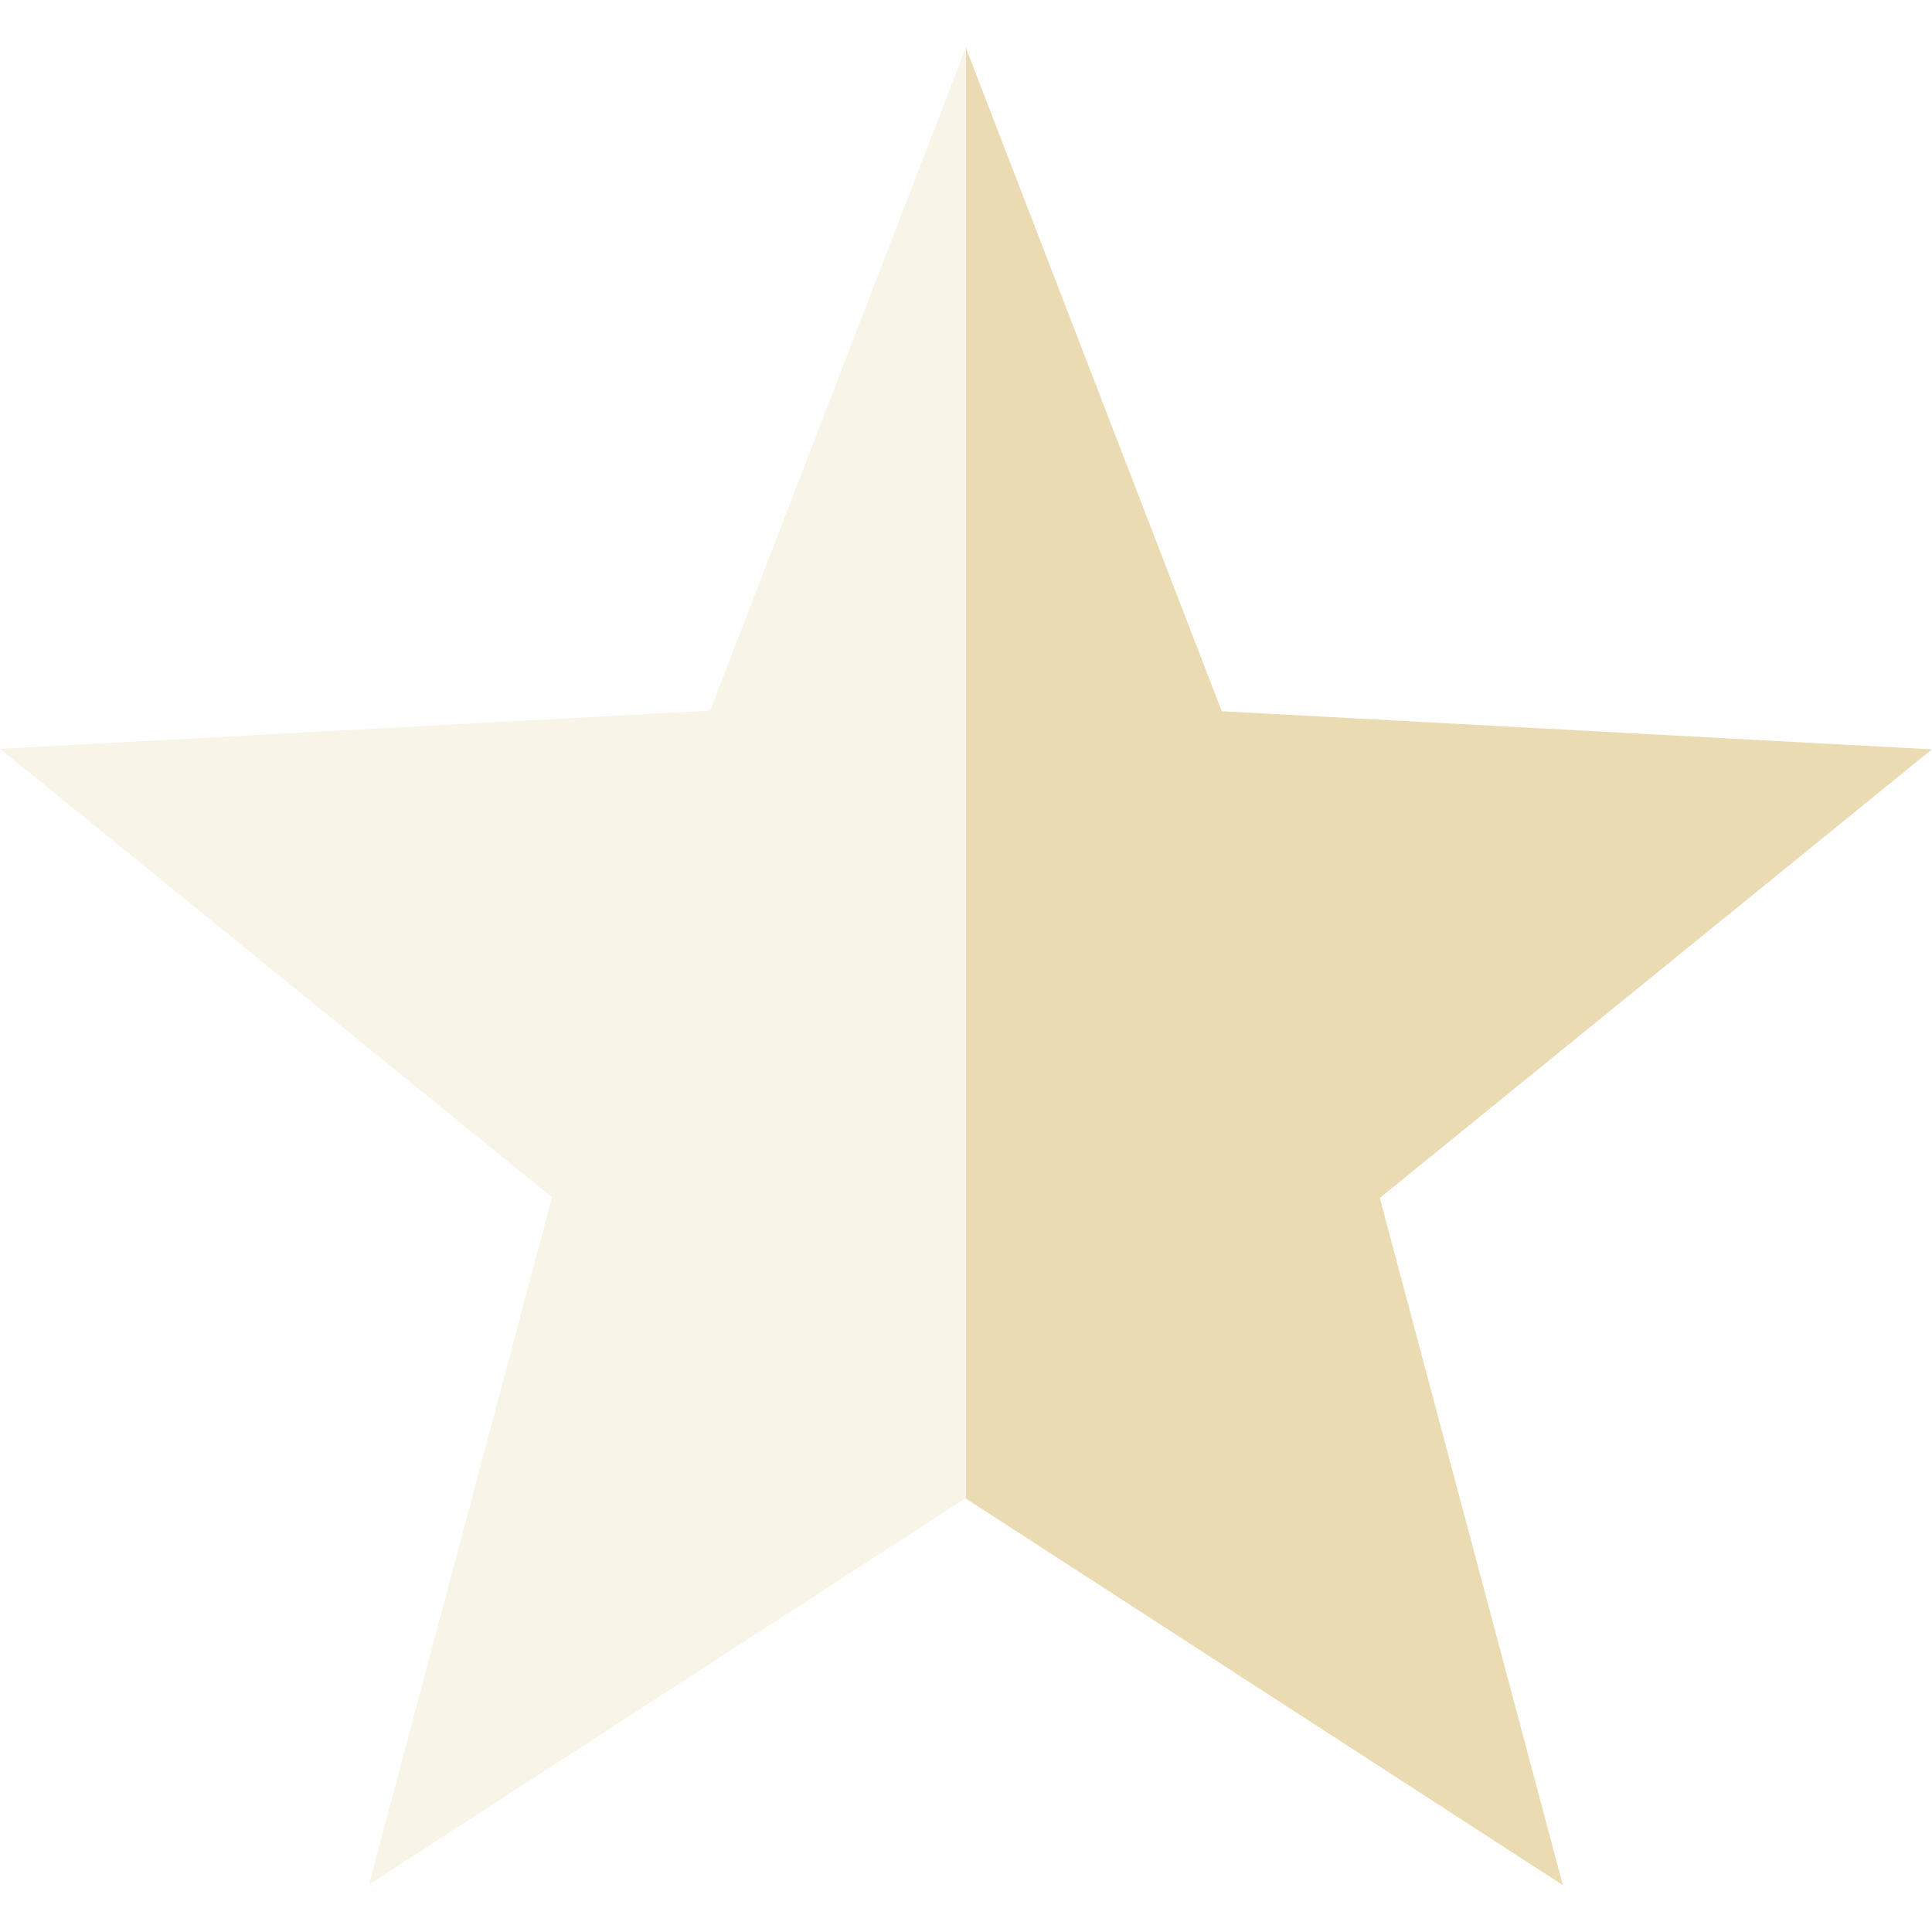
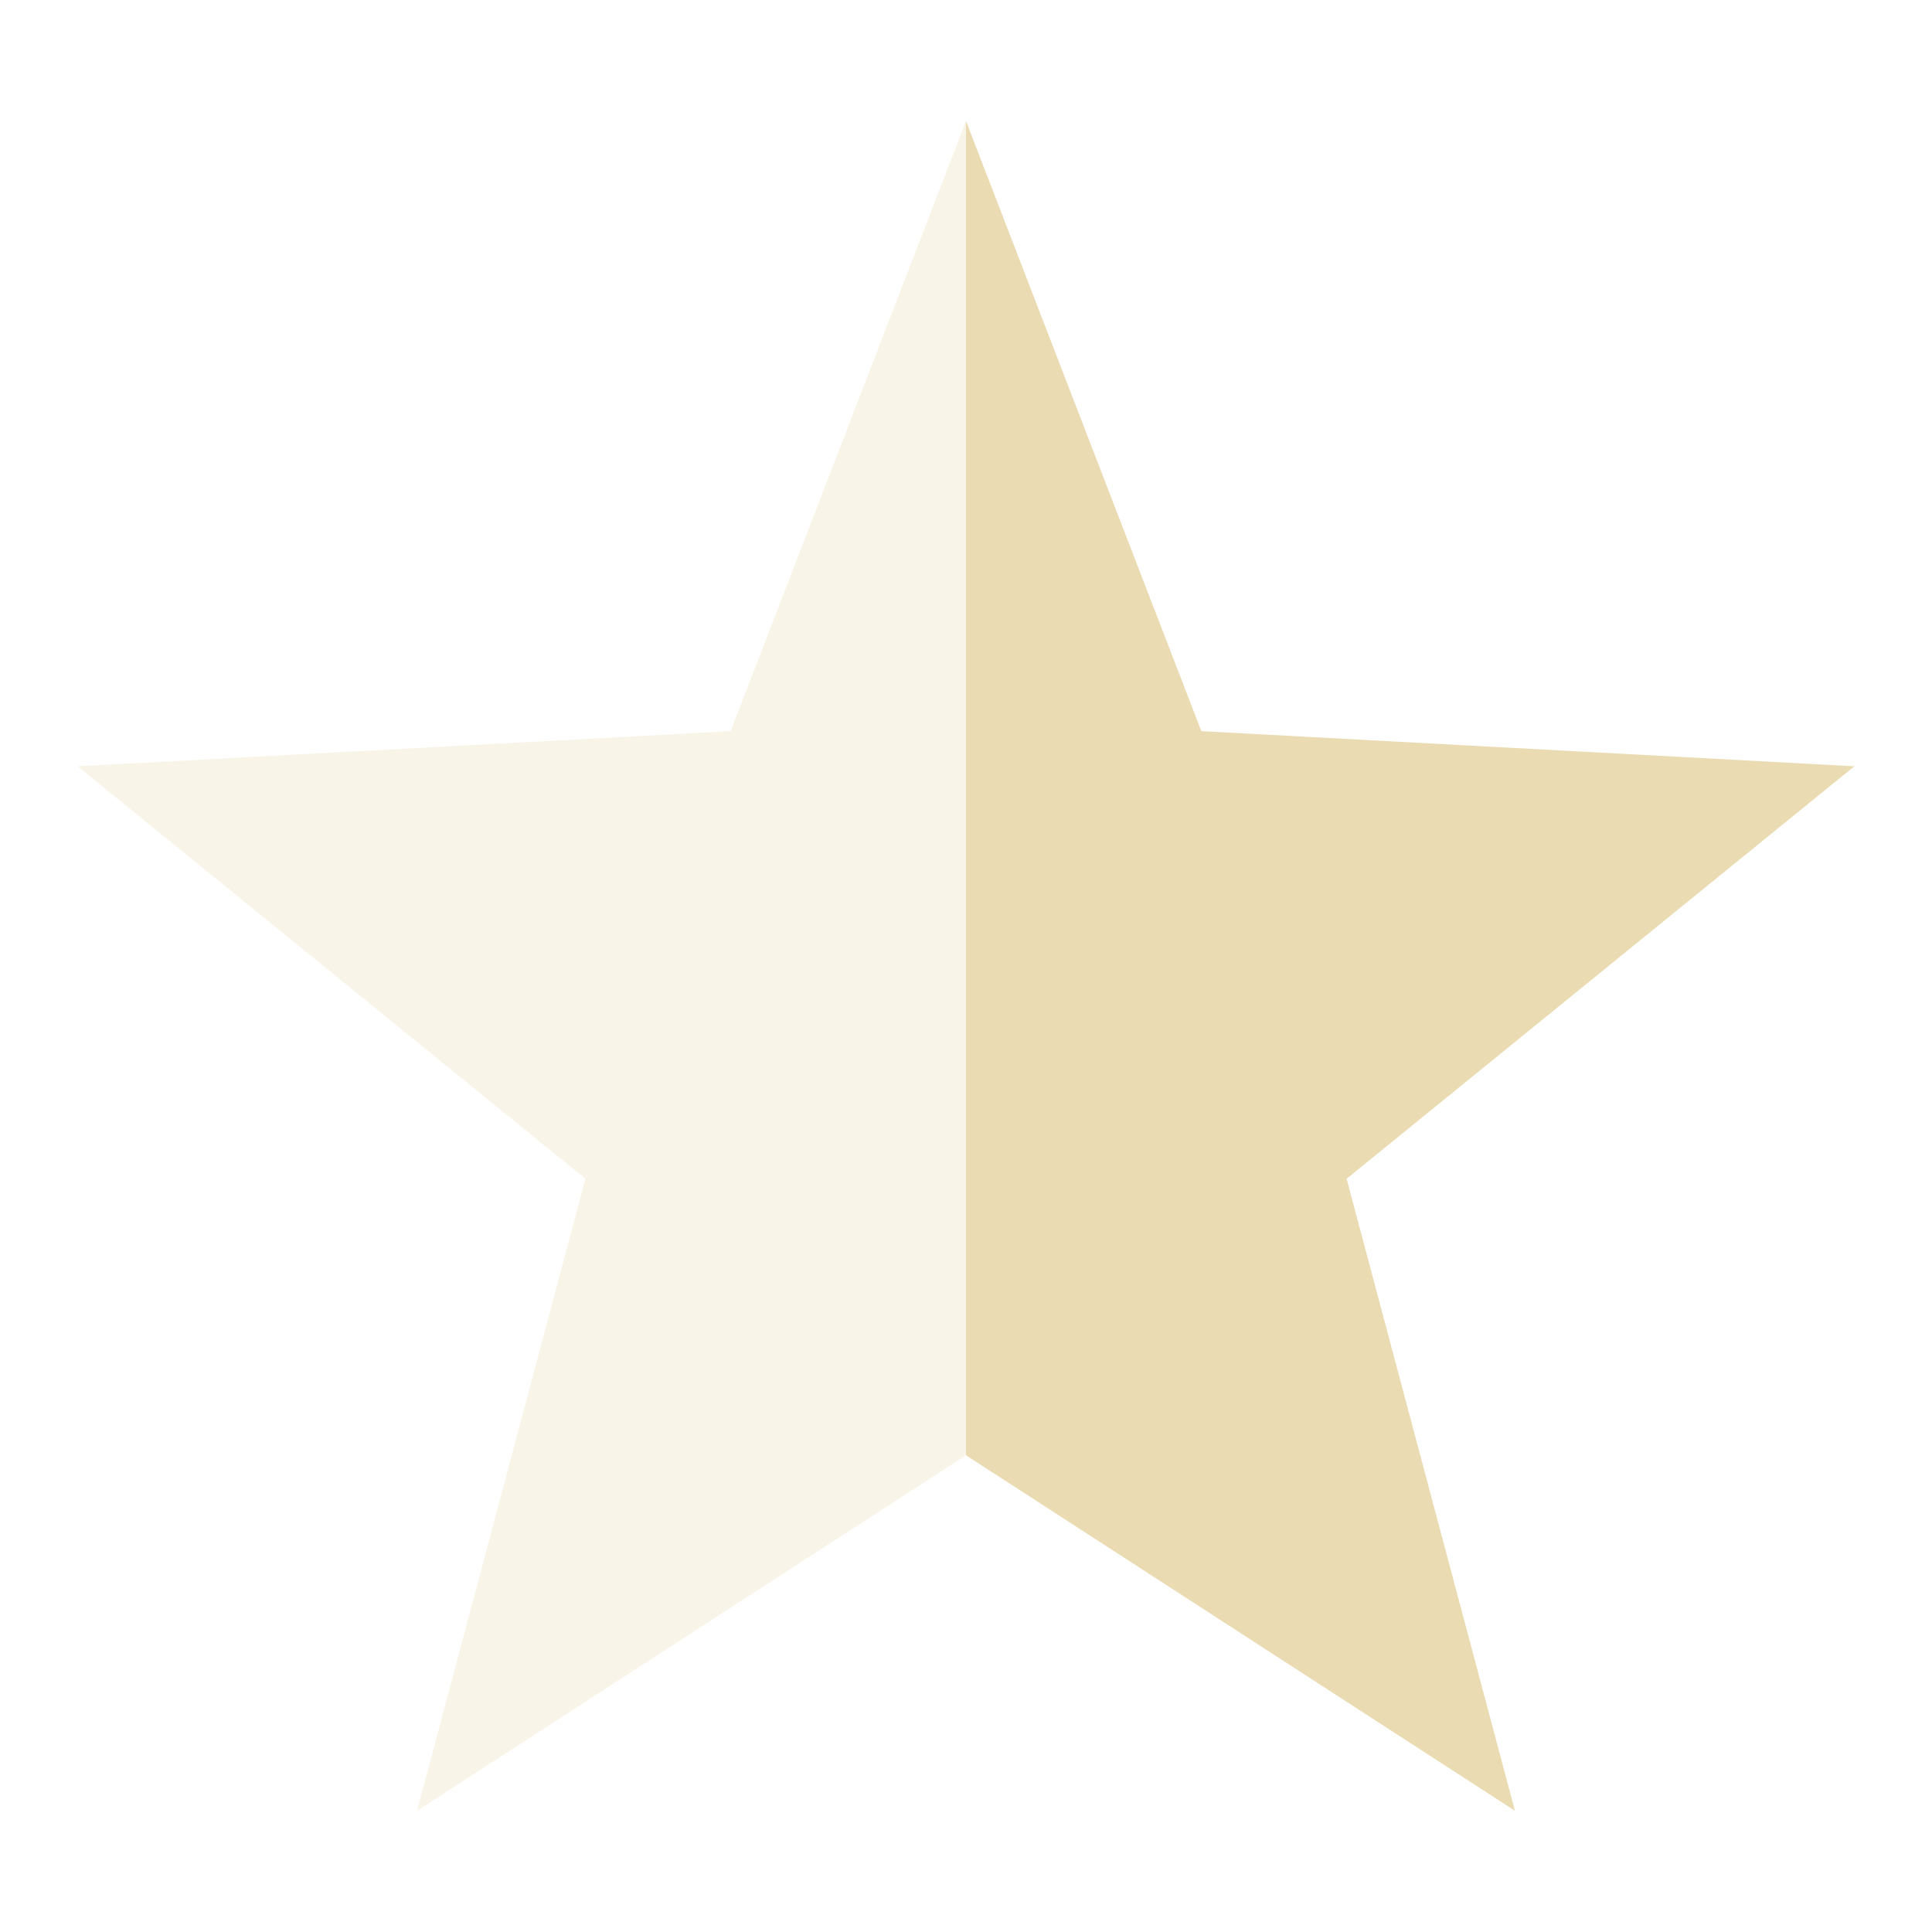
<svg xmlns="http://www.w3.org/2000/svg" width="16" height="16" version="1.1" viewBox="0 0 16 16">
  <defs>
    <style type="text/css">.ColorScheme-Text { color:#ebdbb2; } .ColorScheme-Highlight { color:#458588; }</style>
  </defs>
-   <path class="ColorScheme-Text" d="m8 0.391v12.02l4.943 3.201-1.516-5.691 4.572-3.715-5.881-0.316-2.119-5.494z" fill="currentColor" />
-   <path class="ColorScheme-Text" d="m8 0.391-2.119 5.494-5.881 0.316 4.572 3.715-1.516 5.691 4.943-3.201v-12.02z" fill="currentColor" opacity=".3" />
+   <path class="ColorScheme-Text" d="m8 1.002v11.05l4.546 2.944-1.394-5.234 4.205-3.416-5.408-0.291-1.949-5.053z" fill="currentColor" stroke-width=".92" />
+   <path class="ColorScheme-Text" d="m8 1.002-1.949 5.053-5.408 0.291 4.205 3.416-1.394 5.234 4.546-2.944v-11.05z" fill="currentColor" opacity=".3" stroke-width=".92" />
</svg>
